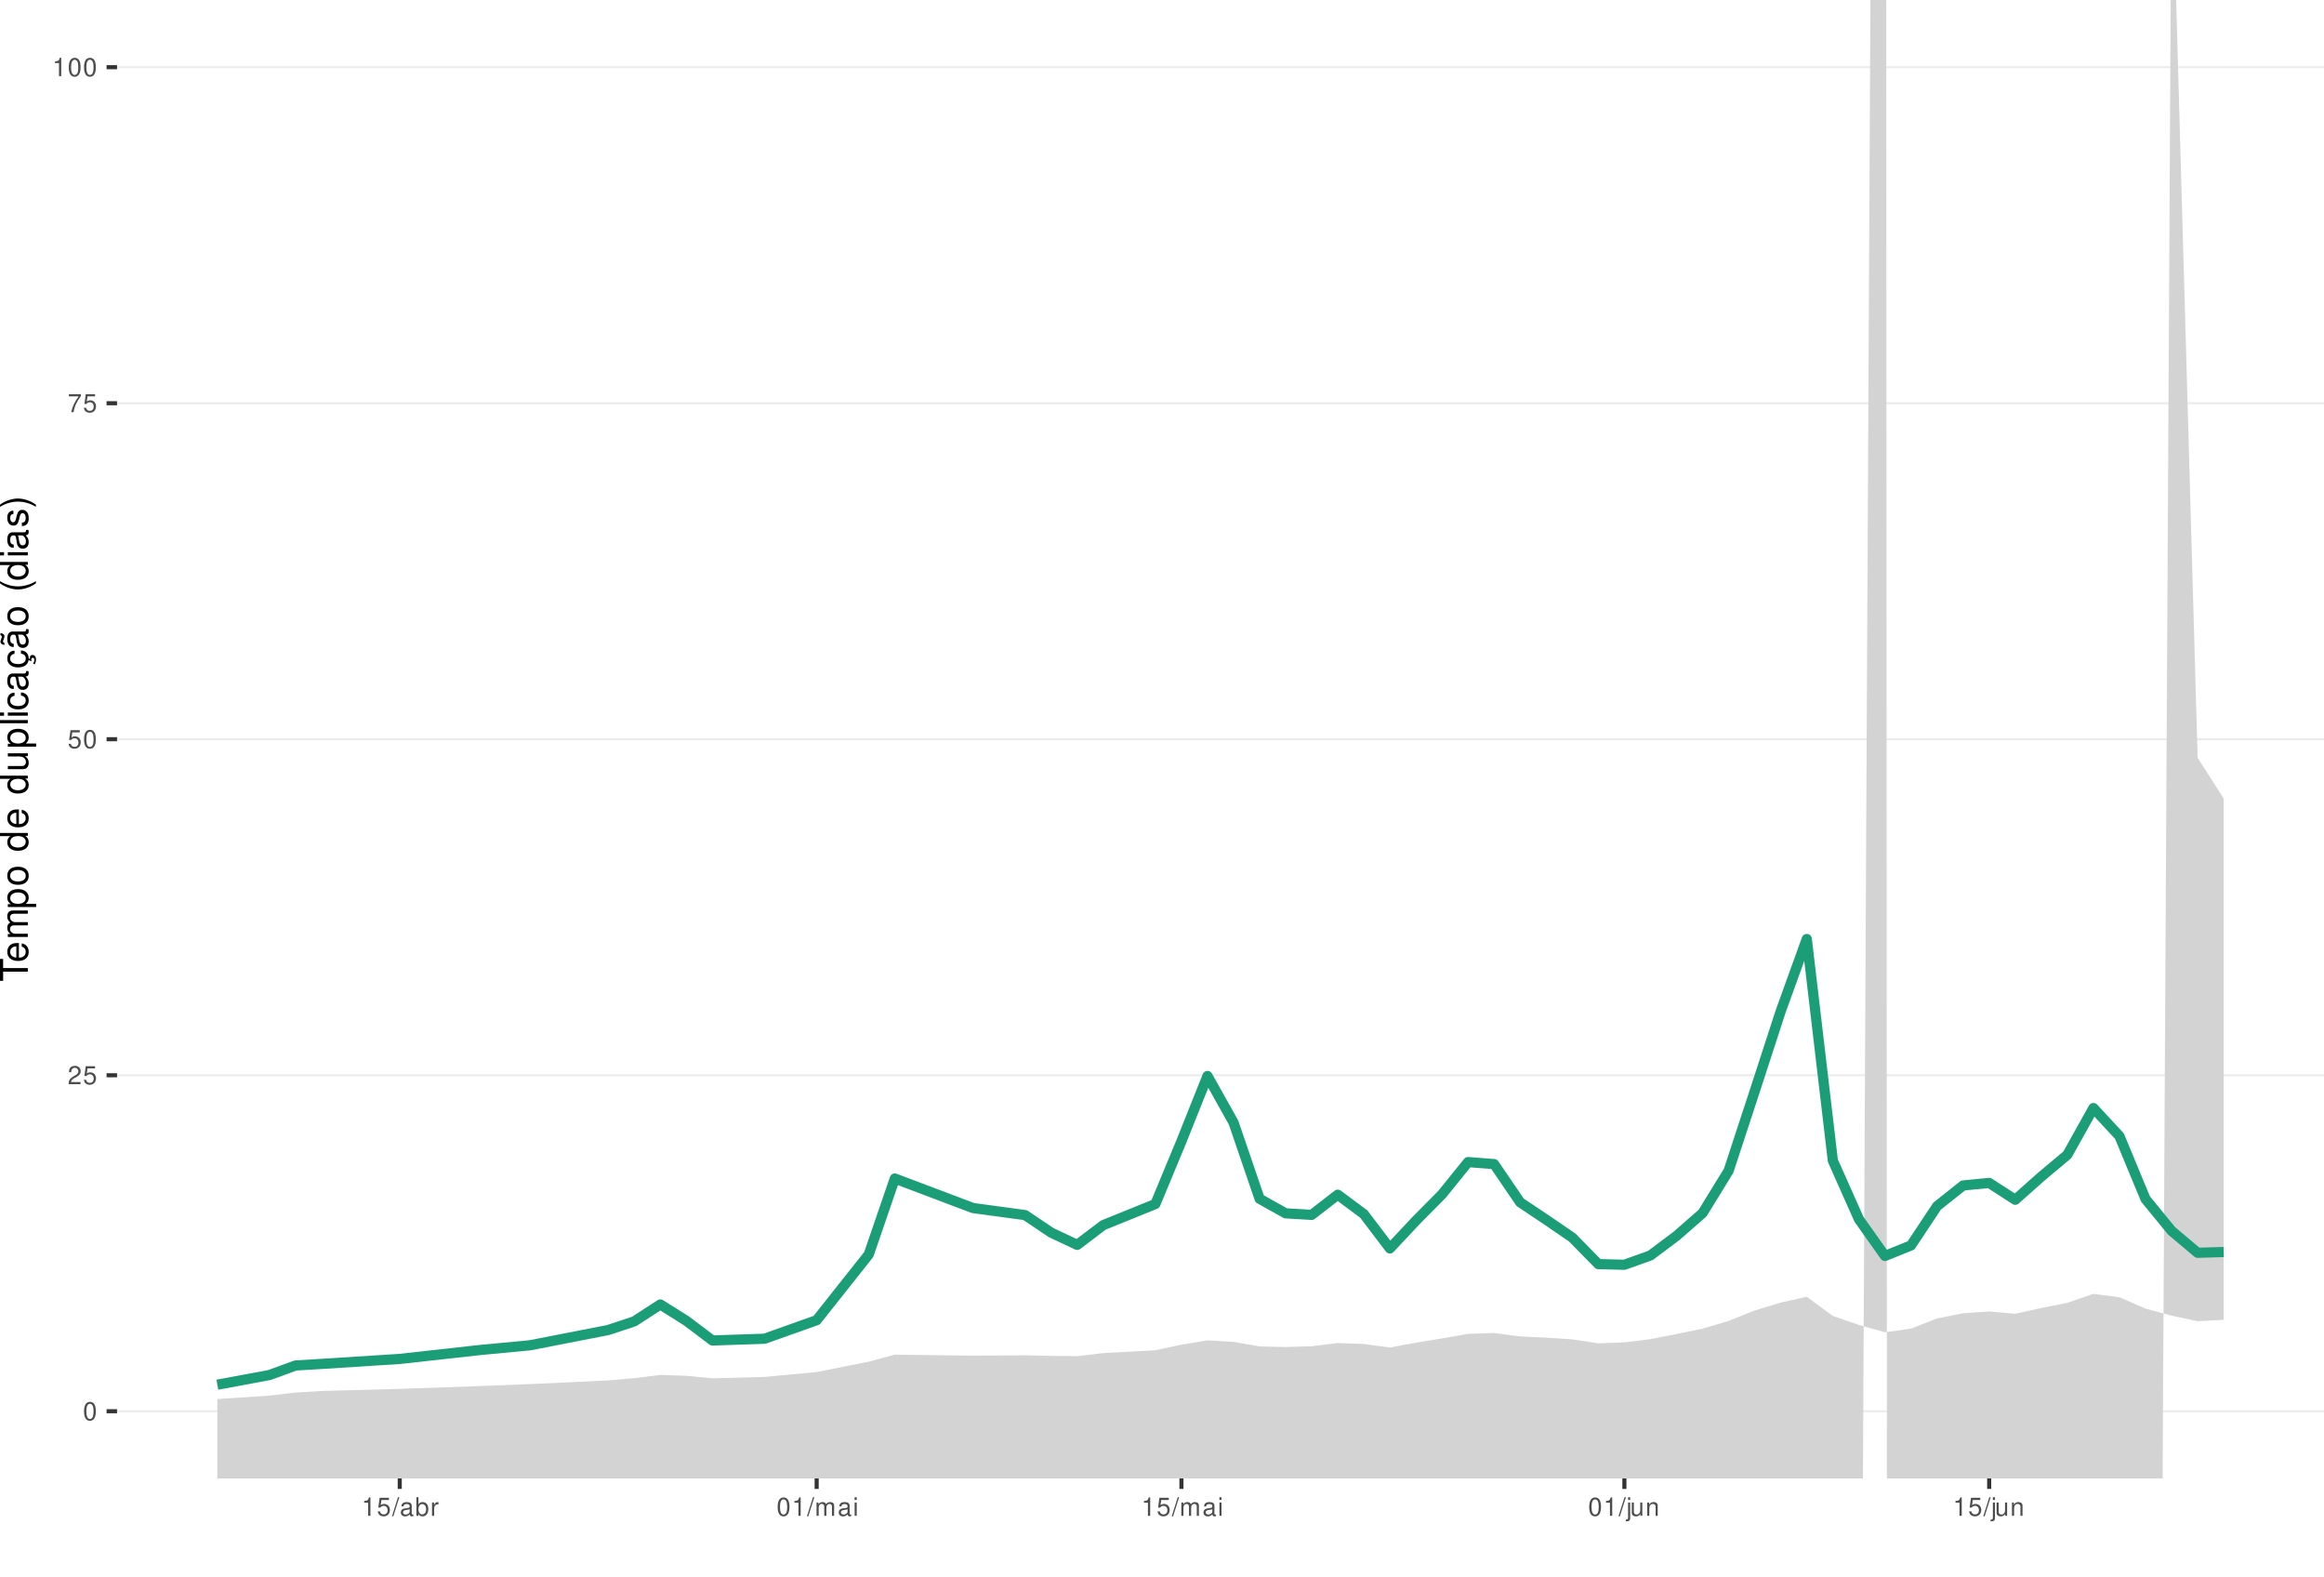
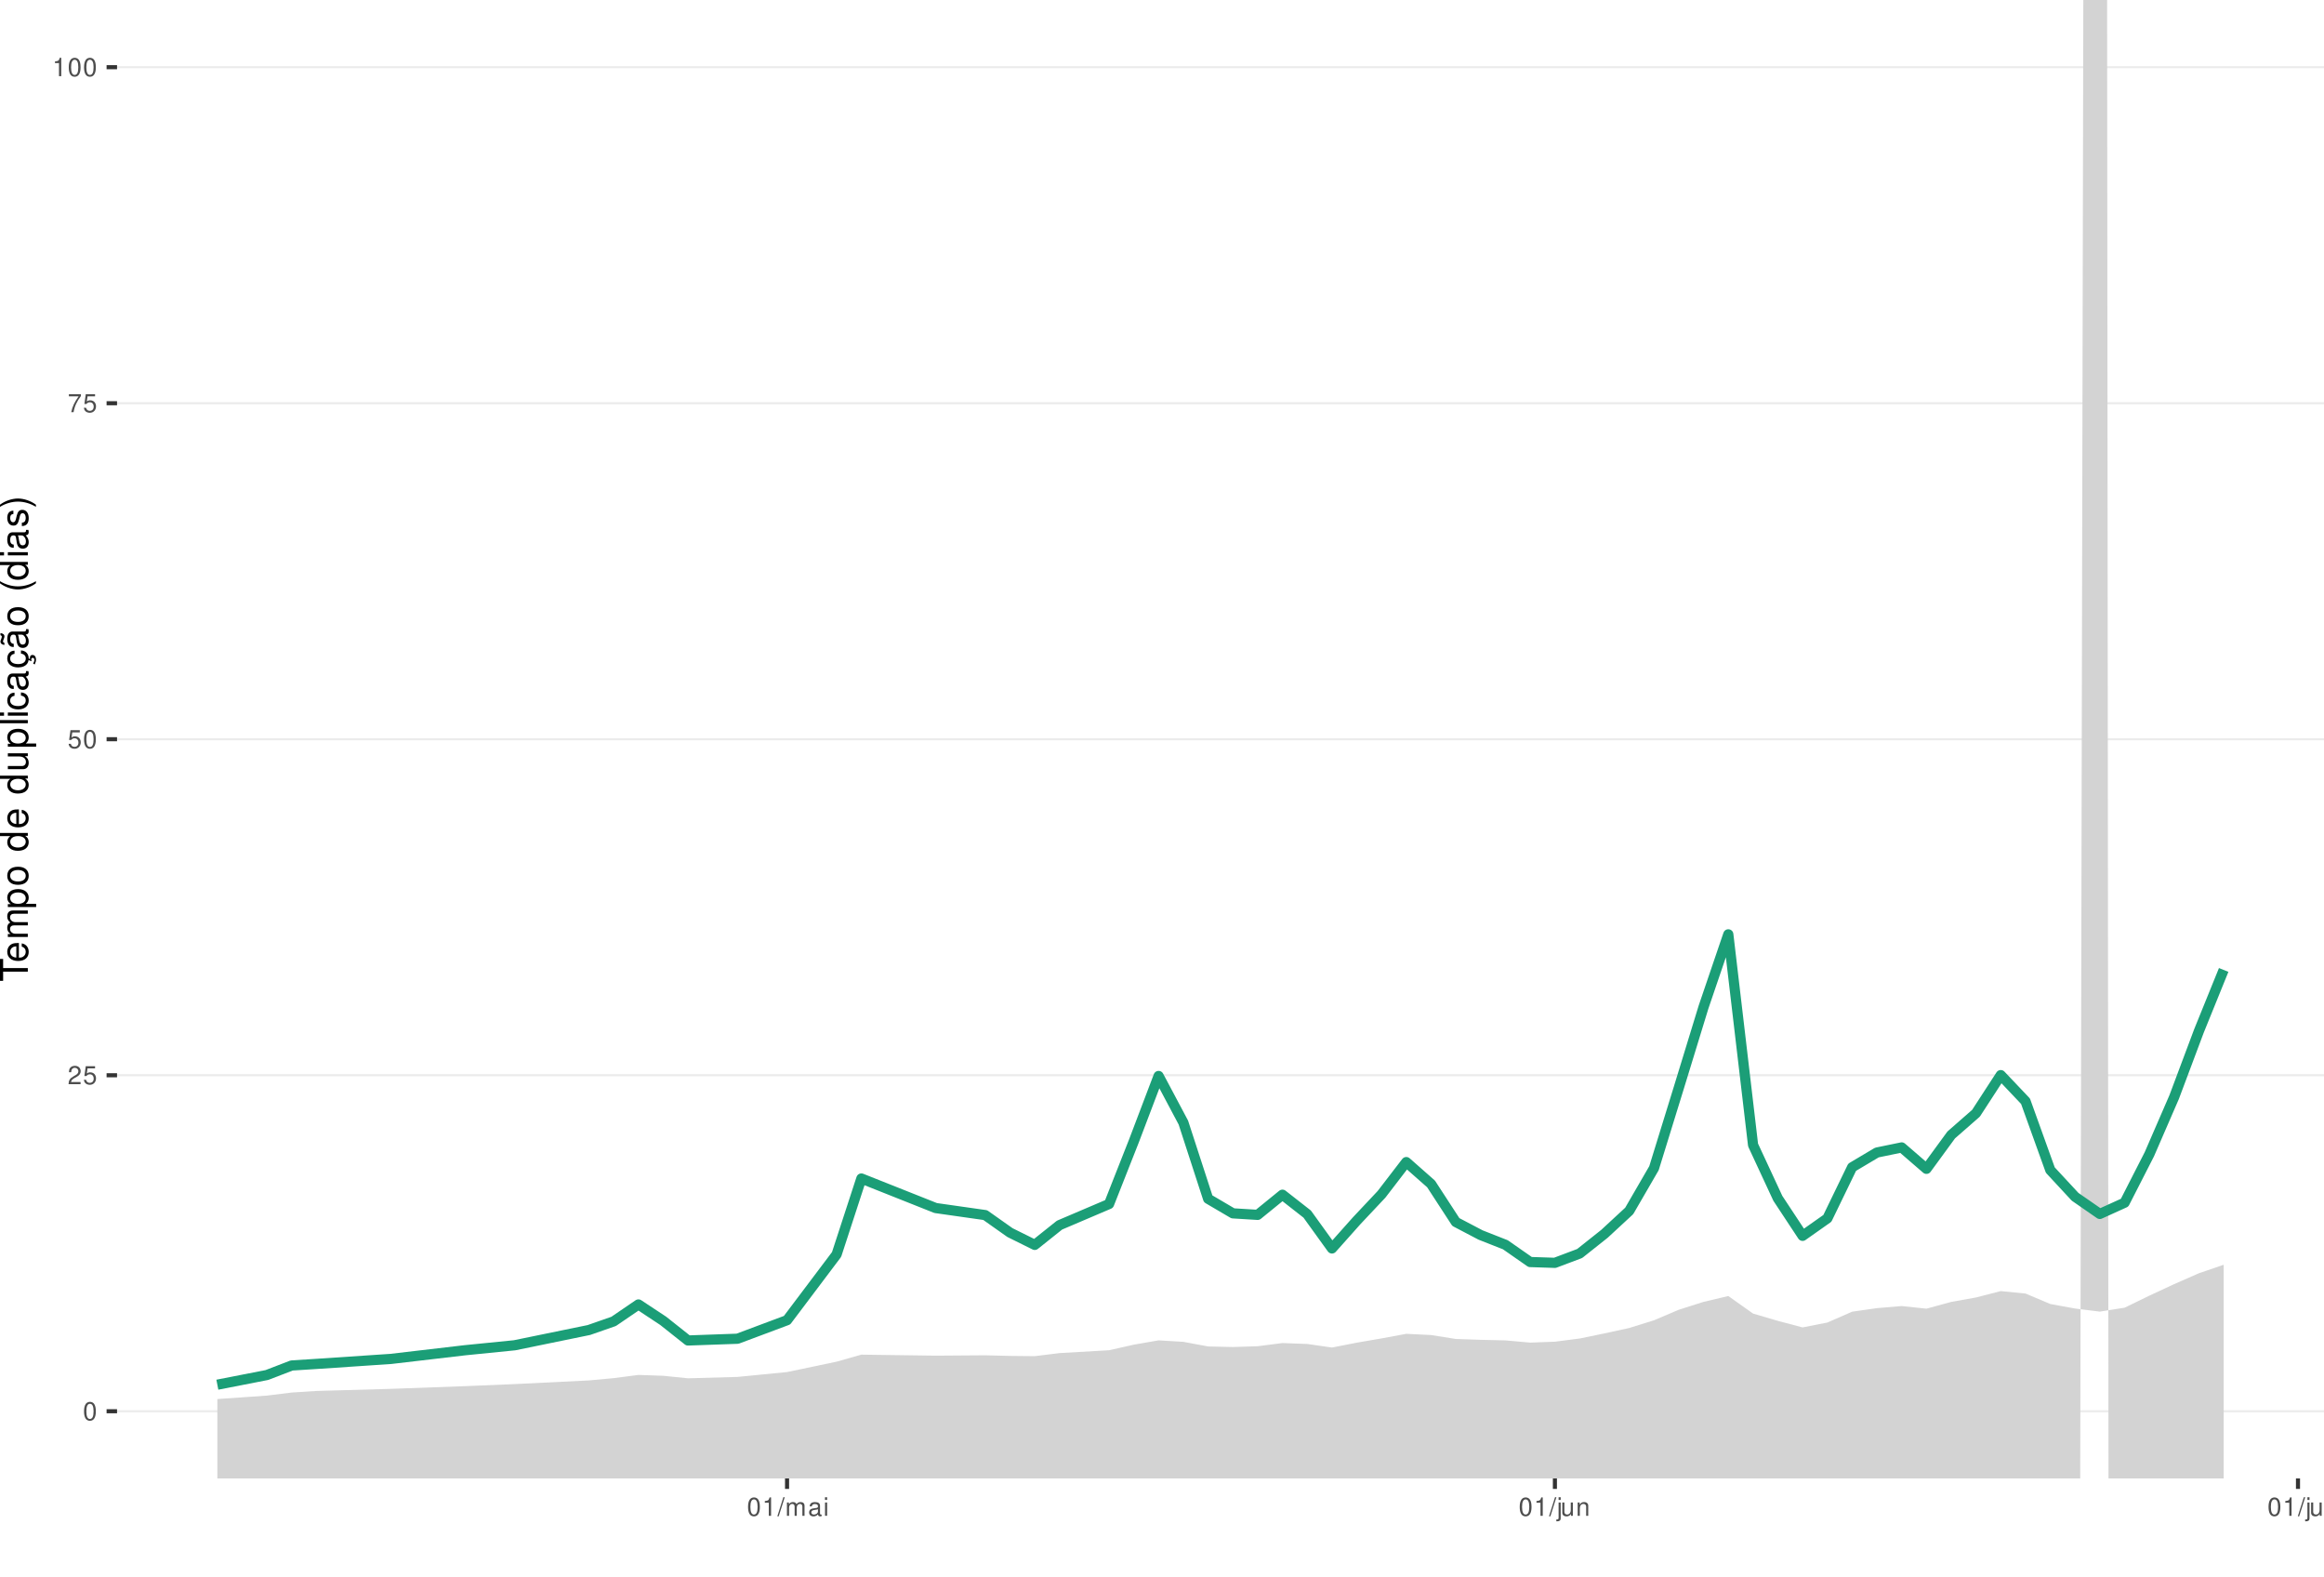
<svg xmlns="http://www.w3.org/2000/svg" xmlns:xlink="http://www.w3.org/1999/xlink" width="609pt" height="413pt" viewBox="0 0 609 413" version="1.1">
  <defs>
    <g>
      <symbol overflow="visible" id="glyph0-0">
        <path style="stroke:none;" d="" />
      </symbol>
      <symbol overflow="visible" id="glyph0-1">
        <path style="stroke:none;" d="M 1.828 -4.812 C 1.391 -4.812 0.984 -4.609 0.75 -4.281 C 0.438 -3.859 0.281 -3.219 0.281 -2.328 C 0.281 -0.703 0.812 0.156 1.828 0.156 C 2.828 0.156 3.375 -0.703 3.375 -2.297 C 3.375 -3.219 3.234 -3.844 2.922 -4.281 C 2.672 -4.625 2.281 -4.812 1.828 -4.812 Z M 1.828 -4.297 C 2.469 -4.297 2.781 -3.641 2.781 -2.344 C 2.781 -0.969 2.469 -0.328 1.812 -0.328 C 1.203 -0.328 0.891 -1 0.891 -2.328 C 0.891 -3.641 1.203 -4.297 1.828 -4.297 Z M 1.828 -4.297 " />
      </symbol>
      <symbol overflow="visible" id="glyph0-2">
        <path style="stroke:none;" d="M 3.375 -0.578 L 0.891 -0.578 C 0.938 -0.984 1.156 -1.234 1.734 -1.578 L 2.406 -1.953 C 3.062 -2.328 3.406 -2.812 3.406 -3.406 C 3.406 -3.812 3.234 -4.188 2.969 -4.438 C 2.688 -4.688 2.344 -4.812 1.891 -4.812 C 1.297 -4.812 0.844 -4.594 0.578 -4.188 C 0.422 -3.938 0.344 -3.641 0.328 -3.141 L 0.922 -3.141 C 0.938 -3.469 0.984 -3.672 1.062 -3.828 C 1.219 -4.125 1.516 -4.297 1.875 -4.297 C 2.406 -4.297 2.797 -3.906 2.797 -3.391 C 2.797 -3.016 2.578 -2.672 2.156 -2.438 L 1.547 -2.078 C 0.562 -1.516 0.281 -1.062 0.219 0 L 3.375 0 Z M 3.375 -0.578 " />
      </symbol>
      <symbol overflow="visible" id="glyph0-3">
        <path style="stroke:none;" d="M 3.172 -4.719 L 0.734 -4.719 L 0.375 -2.156 L 0.922 -2.156 C 1.188 -2.469 1.422 -2.594 1.797 -2.594 C 2.422 -2.594 2.812 -2.156 2.812 -1.453 C 2.812 -0.781 2.422 -0.359 1.781 -0.359 C 1.266 -0.359 0.953 -0.625 0.812 -1.156 L 0.234 -1.156 C 0.312 -0.766 0.375 -0.578 0.516 -0.406 C 0.781 -0.047 1.266 0.156 1.797 0.156 C 2.75 0.156 3.422 -0.547 3.422 -1.531 C 3.422 -2.469 2.797 -3.109 1.891 -3.109 C 1.562 -3.109 1.297 -3.016 1.016 -2.828 L 1.203 -4.141 L 3.172 -4.141 Z M 3.172 -4.719 " />
      </symbol>
      <symbol overflow="visible" id="glyph0-4">
        <path style="stroke:none;" d="M 3.469 -4.719 L 0.312 -4.719 L 0.312 -4.141 L 2.859 -4.141 C 1.734 -2.531 1.266 -1.547 0.922 0 L 1.547 0 C 1.797 -1.516 2.391 -2.812 3.469 -4.234 Z M 3.469 -4.719 " />
      </symbol>
      <symbol overflow="visible" id="glyph0-5">
        <path style="stroke:none;" d="M 1.719 -3.422 L 1.719 0 L 2.312 0 L 2.312 -4.812 L 1.922 -4.812 C 1.719 -4.078 1.578 -3.969 0.672 -3.859 L 0.672 -3.422 Z M 1.719 -3.422 " />
      </symbol>
      <symbol overflow="visible" id="glyph0-6">
        <path style="stroke:none;" d="M 1.531 -4.859 L -0.047 0.141 L 0.312 0.141 L 1.891 -4.859 Z M 1.531 -4.859 " />
      </symbol>
      <symbol overflow="visible" id="glyph0-7">
+         <path style="stroke:none;" d="M 0.469 -3.484 L 0.469 0 L 1.031 0 L 1.031 -2.188 C 1.031 -2.703 1.391 -3.109 1.844 -3.109 C 2.25 -3.109 2.484 -2.844 2.484 -2.406 L 2.484 0 L 3.047 0 L 3.047 -2.188 C 3.047 -2.703 3.422 -3.109 3.875 -3.109 C 4.266 -3.109 4.516 -2.844 4.516 -2.406 L 4.516 0 L 5.078 0 L 5.078 -2.609 C 5.078 -3.234 4.719 -3.594 4.062 -3.594 C 3.594 -3.594 3.312 -3.453 2.984 -3.062 C 2.781 -3.422 2.5 -3.594 2.047 -3.594 C 1.578 -3.594 1.266 -3.422 0.984 -3 L 0.984 -3.484 Z M 0.469 -3.484 " />
+       </symbol>
+       <symbol overflow="visible" id="glyph0-8">
        <path style="stroke:none;" d="M 3.562 -0.328 C 3.5 -0.312 3.469 -0.312 3.438 -0.312 C 3.25 -0.312 3.141 -0.406 3.141 -0.578 L 3.141 -2.641 C 3.141 -3.25 2.688 -3.594 1.828 -3.594 C 1.312 -3.594 0.906 -3.438 0.672 -3.188 C 0.516 -3 0.453 -2.797 0.438 -2.453 L 0.984 -2.453 C 1.031 -2.875 1.297 -3.078 1.812 -3.078 C 2.312 -3.078 2.594 -2.891 2.594 -2.562 L 2.594 -2.406 C 2.578 -2.172 2.469 -2.078 2.016 -2.031 C 1.219 -1.922 1.109 -1.891 0.891 -1.812 C 0.484 -1.641 0.281 -1.328 0.281 -0.875 C 0.281 -0.25 0.719 0.156 1.422 0.156 C 1.859 0.156 2.219 0 2.609 -0.359 C 2.656 0 2.828 0.156 3.188 0.156 C 3.297 0.156 3.375 0.141 3.562 0.094 Z M 2.594 -1.094 C 2.594 -0.906 2.531 -0.797 2.375 -0.641 C 2.141 -0.438 1.875 -0.328 1.547 -0.328 C 1.109 -0.328 0.859 -0.547 0.859 -0.891 C 0.859 -1.266 1.094 -1.438 1.703 -1.531 C 2.297 -1.609 2.406 -1.641 2.594 -1.719 Z M 2.594 -1.094 " />
      </symbol>
-       <symbol overflow="visible" id="glyph0-8">
-         <path style="stroke:none;" d="M 0.359 -4.859 L 0.359 0 L 0.859 0 L 0.859 -0.453 C 1.125 -0.047 1.484 0.156 1.969 0.156 C 2.875 0.156 3.484 -0.594 3.484 -1.75 C 3.484 -2.891 2.922 -3.594 1.984 -3.594 C 1.516 -3.594 1.172 -3.406 0.906 -3.016 L 0.906 -4.859 Z M 1.891 -3.062 C 2.5 -3.062 2.906 -2.531 2.906 -1.703 C 2.906 -0.906 2.484 -0.359 1.891 -0.359 C 1.297 -0.359 0.906 -0.906 0.906 -1.719 C 0.906 -2.531 1.297 -3.062 1.891 -3.062 Z M 1.891 -3.062 " />
-       </symbol>
      <symbol overflow="visible" id="glyph0-9">
-         <path style="stroke:none;" d="M 0.453 -3.484 L 0.453 0 L 1.016 0 L 1.016 -1.812 C 1.031 -2.656 1.375 -3.016 2.141 -3 L 2.141 -3.562 C 2.047 -3.578 1.984 -3.594 1.922 -3.594 C 1.562 -3.594 1.297 -3.375 0.969 -2.859 L 0.969 -3.484 Z M 0.453 -3.484 " />
+         <path style="stroke:none;" d="M 1 -3.484 L 0.453 -3.484 L 0.453 0 L 1 0 Z M 1 -4.859 L 0.438 -4.859 L 0.438 -4.156 L 1 -4.156 Z M 1 -4.859 " />
      </symbol>
      <symbol overflow="visible" id="glyph0-10">
-         <path style="stroke:none;" d="M 0.469 -3.484 L 0.469 0 L 1.031 0 L 1.031 -2.188 C 1.031 -2.703 1.391 -3.109 1.844 -3.109 C 2.25 -3.109 2.484 -2.844 2.484 -2.406 L 2.484 0 L 3.047 0 L 3.047 -2.188 C 3.047 -2.703 3.422 -3.109 3.875 -3.109 C 4.266 -3.109 4.516 -2.844 4.516 -2.406 L 4.516 0 L 5.078 0 L 5.078 -2.609 C 5.078 -3.234 4.719 -3.594 4.062 -3.594 C 3.594 -3.594 3.312 -3.453 2.984 -3.062 C 2.781 -3.422 2.5 -3.594 2.047 -3.594 C 1.578 -3.594 1.266 -3.422 0.984 -3 L 0.984 -3.484 Z M 0.469 -3.484 " />
+         <path style="stroke:none;" d="M 0.469 -3.484 L 0.469 0.5 C 0.469 0.859 0.359 0.969 0.016 0.969 C -0.031 0.969 -0.047 0.969 -0.125 0.953 L -0.125 1.438 C -0.047 1.438 -0.016 1.453 0.062 1.453 C 0.688 1.453 1.016 1.203 1.016 0.719 L 1.016 -3.484 Z M 1.016 -4.859 L 0.469 -4.859 L 0.469 -4.156 L 1.016 -4.156 Z M 1.016 -4.859 " />
      </symbol>
      <symbol overflow="visible" id="glyph0-11">
-         <path style="stroke:none;" d="M 1 -3.484 L 0.453 -3.484 L 0.453 0 L 1 0 Z M 1 -4.859 L 0.438 -4.859 L 0.438 -4.156 L 1 -4.156 Z M 1 -4.859 " />
+         <path style="stroke:none;" d="M 3.203 0 L 3.203 -3.484 L 2.656 -3.484 L 2.656 -1.516 C 2.656 -0.797 2.281 -0.328 1.703 -0.328 C 1.266 -0.328 0.984 -0.594 0.984 -1.016 L 0.984 -3.484 L 0.438 -3.484 L 0.438 -0.797 C 0.438 -0.219 0.859 0.156 1.547 0.156 C 2.062 0.156 2.391 -0.031 2.703 -0.484 L 2.703 0 Z M 3.203 0 " />
      </symbol>
      <symbol overflow="visible" id="glyph0-12">
-         <path style="stroke:none;" d="M 0.469 -3.484 L 0.469 0.5 C 0.469 0.859 0.359 0.969 0.016 0.969 C -0.031 0.969 -0.047 0.969 -0.125 0.953 L -0.125 1.438 C -0.047 1.438 -0.016 1.453 0.062 1.453 C 0.688 1.453 1.016 1.203 1.016 0.719 L 1.016 -3.484 Z M 1.016 -4.859 L 0.469 -4.859 L 0.469 -4.156 L 1.016 -4.156 Z M 1.016 -4.859 " />
+         <path style="stroke:none;" d="M 0.469 -3.484 L 0.469 0 L 1.031 0 L 1.031 -1.922 C 1.031 -2.641 1.391 -3.109 1.969 -3.109 C 2.406 -3.109 2.688 -2.828 2.688 -2.422 L 2.688 0 L 3.234 0 L 3.234 -2.641 C 3.234 -3.219 2.812 -3.594 2.141 -3.594 C 1.625 -3.594 1.281 -3.391 0.984 -2.906 L 0.984 -3.484 Z M 0.469 -3.484 " />
      </symbol>
      <symbol overflow="visible" id="glyph0-13">
-         <path style="stroke:none;" d="M 3.203 0 L 3.203 -3.484 L 2.656 -3.484 L 2.656 -1.516 C 2.656 -0.797 2.281 -0.328 1.703 -0.328 C 1.266 -0.328 0.984 -0.594 0.984 -1.016 L 0.984 -3.484 L 0.438 -3.484 L 0.438 -0.797 C 0.438 -0.219 0.859 0.156 1.547 0.156 C 2.062 0.156 2.391 -0.031 2.703 -0.484 L 2.703 0 Z M 3.203 0 " />
-       </symbol>
-       <symbol overflow="visible" id="glyph0-14">
-         <path style="stroke:none;" d="M 0.469 -3.484 L 0.469 0 L 1.031 0 L 1.031 -1.922 C 1.031 -2.641 1.391 -3.109 1.969 -3.109 C 2.406 -3.109 2.688 -2.828 2.688 -2.422 L 2.688 0 L 3.234 0 L 3.234 -2.641 C 3.234 -3.219 2.812 -3.594 2.141 -3.594 C 1.625 -3.594 1.281 -3.391 0.984 -2.906 L 0.984 -3.484 Z M 0.469 -3.484 " />
+         <path style="stroke:none;" d="M 1.016 -4.859 L 0.453 -4.859 L 0.453 0 L 1.016 0 Z M 1.016 -4.859 " />
      </symbol>
      <symbol overflow="visible" id="glyph1-0">
        <path style="stroke:none;" d="" />
      </symbol>
      <symbol overflow="visible" id="glyph1-1">
        <path style="stroke:none;" d="M -6.469 -3.547 L -6.469 -5.938 L -7.297 -5.938 L -7.297 -0.203 L -6.469 -0.203 L -6.469 -2.609 L 0 -2.609 L 0 -3.547 Z M -6.469 -3.547 " />
      </symbol>
      <symbol overflow="visible" id="glyph1-2">
        <path style="stroke:none;" d="M -2.344 -5.125 C -3.141 -5.125 -3.625 -5.062 -4.016 -4.922 C -4.875 -4.578 -5.391 -3.781 -5.391 -2.797 C -5.391 -1.344 -4.281 -0.406 -2.547 -0.406 C -0.812 -0.406 0.234 -1.297 0.234 -2.781 C 0.234 -3.984 -0.453 -4.812 -1.594 -5.016 L -1.594 -4.188 C -0.906 -3.953 -0.547 -3.484 -0.547 -2.812 C -0.547 -2.281 -0.781 -1.828 -1.219 -1.547 C -1.516 -1.344 -1.812 -1.281 -2.344 -1.266 Z M -3.016 -1.297 C -3.984 -1.359 -4.625 -1.953 -4.625 -2.797 C -4.625 -3.641 -3.953 -4.234 -3.016 -4.234 Z M -3.016 -1.297 " />
      </symbol>
      <symbol overflow="visible" id="glyph1-3">
        <path style="stroke:none;" d="M -5.234 -0.703 L 0 -0.703 L 0 -1.547 L -3.297 -1.547 C -4.047 -1.547 -4.656 -2.094 -4.656 -2.766 C -4.656 -3.391 -4.281 -3.734 -3.609 -3.734 L 0 -3.734 L 0 -4.578 L -3.297 -4.578 C -4.047 -4.578 -4.656 -5.125 -4.656 -5.812 C -4.656 -6.422 -4.266 -6.781 -3.609 -6.781 L 0 -6.781 L 0 -7.625 L -3.938 -7.625 C -4.875 -7.625 -5.391 -7.078 -5.391 -6.094 C -5.391 -5.406 -5.188 -4.984 -4.594 -4.484 C -5.156 -4.188 -5.391 -3.766 -5.391 -3.078 C -5.391 -2.375 -5.125 -1.906 -4.5 -1.469 L -5.234 -1.469 Z M -5.234 -0.703 " />
      </symbol>
      <symbol overflow="visible" id="glyph1-4">
        <path style="stroke:none;" d="M 2.188 -0.547 L 2.188 -1.375 L -0.547 -1.375 C -0.016 -1.812 0.234 -2.312 0.234 -2.984 C 0.234 -4.344 -0.859 -5.234 -2.531 -5.234 C -4.297 -5.234 -5.391 -4.375 -5.391 -2.984 C -5.391 -2.266 -5.062 -1.703 -4.453 -1.312 L -5.234 -1.312 L -5.234 -0.547 Z M -4.609 -2.844 C -4.609 -3.766 -3.797 -4.359 -2.547 -4.359 C -1.359 -4.359 -0.547 -3.75 -0.547 -2.844 C -0.547 -1.953 -1.344 -1.375 -2.578 -1.375 C -3.812 -1.375 -4.609 -1.953 -4.609 -2.844 Z M -4.609 -2.844 " />
      </symbol>
      <symbol overflow="visible" id="glyph1-5">
        <path style="stroke:none;" d="M -5.391 -2.719 C -5.391 -1.234 -4.344 -0.359 -2.578 -0.359 C -0.812 -0.359 0.234 -1.234 0.234 -2.734 C 0.234 -4.203 -0.812 -5.094 -2.547 -5.094 C -4.359 -5.094 -5.391 -4.234 -5.391 -2.719 Z M -4.625 -2.734 C -4.625 -3.672 -3.844 -4.234 -2.547 -4.234 C -1.312 -4.234 -0.547 -3.656 -0.547 -2.734 C -0.547 -1.797 -1.312 -1.234 -2.578 -1.234 C -3.844 -1.234 -4.625 -1.797 -4.625 -2.734 Z M -4.625 -2.734 " />
      </symbol>
      <symbol overflow="visible" id="glyph1-6">
        <path style="stroke:none;" d="" />
      </symbol>
      <symbol overflow="visible" id="glyph1-7">
        <path style="stroke:none;" d="M -7.297 -4.953 L -7.297 -4.125 L -4.578 -4.125 C -5.109 -3.766 -5.391 -3.203 -5.391 -2.516 C -5.391 -1.156 -4.297 -0.266 -2.625 -0.266 C -0.859 -0.266 0.234 -1.125 0.234 -2.547 C 0.234 -3.266 -0.047 -3.766 -0.688 -4.203 L 0 -4.203 L 0 -4.953 Z M -4.609 -2.656 C -4.609 -3.547 -3.812 -4.125 -2.562 -4.125 C -1.344 -4.125 -0.547 -3.547 -0.547 -2.656 C -0.547 -1.734 -1.359 -1.125 -2.578 -1.125 C -3.797 -1.125 -4.609 -1.734 -4.609 -2.656 Z M -4.609 -2.656 " />
      </symbol>
      <symbol overflow="visible" id="glyph1-8">
        <path style="stroke:none;" d="M 0 -4.812 L -5.234 -4.812 L -5.234 -3.984 L -2.266 -3.984 C -1.203 -3.984 -0.5 -3.438 -0.5 -2.562 C -0.5 -1.906 -0.906 -1.484 -1.531 -1.484 L -5.234 -1.484 L -5.234 -0.656 L -1.203 -0.656 C -0.328 -0.656 0.234 -1.297 0.234 -2.312 C 0.234 -3.094 -0.047 -3.578 -0.734 -4.062 L 0 -4.062 Z M 0 -4.812 " />
      </symbol>
      <symbol overflow="visible" id="glyph1-9">
        <path style="stroke:none;" d="M -7.297 -1.516 L -7.297 -0.688 L 0 -0.688 L 0 -1.516 Z M -7.297 -1.516 " />
      </symbol>
      <symbol overflow="visible" id="glyph1-10">
        <path style="stroke:none;" d="M -5.234 -1.5 L -5.234 -0.672 L 0 -0.672 L 0 -1.5 Z M -7.297 -1.5 L -7.297 -0.656 L -6.234 -0.656 L -6.234 -1.5 Z M -7.297 -1.5 " />
      </symbol>
      <symbol overflow="visible" id="glyph1-11">
        <path style="stroke:none;" d="M -3.484 -4.703 C -3.984 -4.672 -4.312 -4.562 -4.609 -4.359 C -5.094 -4 -5.391 -3.375 -5.391 -2.641 C -5.391 -1.219 -4.266 -0.312 -2.531 -0.312 C -0.844 -0.312 0.234 -1.203 0.234 -2.625 C 0.234 -3.875 -0.516 -4.672 -1.797 -4.766 L -1.797 -3.938 C -0.953 -3.797 -0.547 -3.359 -0.547 -2.656 C -0.547 -1.734 -1.297 -1.188 -2.531 -1.188 C -3.844 -1.188 -4.625 -1.719 -4.625 -2.625 C -4.625 -3.328 -4.203 -3.766 -3.484 -3.875 Z M -3.484 -4.703 " />
      </symbol>
      <symbol overflow="visible" id="glyph1-12">
        <path style="stroke:none;" d="M -0.484 -5.344 C -0.469 -5.266 -0.469 -5.219 -0.469 -5.172 C -0.469 -4.875 -0.625 -4.719 -0.875 -4.719 L -3.953 -4.719 C -4.891 -4.719 -5.391 -4.047 -5.391 -2.75 C -5.391 -1.984 -5.172 -1.375 -4.781 -1.016 C -4.516 -0.766 -4.203 -0.672 -3.688 -0.656 L -3.688 -1.484 C -4.328 -1.562 -4.625 -1.938 -4.625 -2.719 C -4.625 -3.484 -4.344 -3.891 -3.844 -3.891 L -3.625 -3.891 C -3.266 -3.875 -3.125 -3.703 -3.047 -3.016 C -2.891 -1.844 -2.844 -1.656 -2.719 -1.344 C -2.453 -0.734 -2 -0.422 -1.312 -0.422 C -0.375 -0.422 0.234 -1.078 0.234 -2.141 C 0.234 -2.797 0 -3.328 -0.547 -3.922 C 0 -3.984 0.234 -4.234 0.234 -4.781 C 0.234 -4.953 0.203 -5.062 0.141 -5.344 Z M -1.656 -3.891 C -1.375 -3.891 -1.203 -3.812 -0.969 -3.562 C -0.656 -3.219 -0.5 -2.812 -0.5 -2.312 C -0.5 -1.672 -0.812 -1.297 -1.344 -1.297 C -1.891 -1.297 -2.172 -1.656 -2.297 -2.547 C -2.422 -3.438 -2.453 -3.609 -2.594 -3.891 Z M -1.656 -3.891 " />
      </symbol>
      <symbol overflow="visible" id="glyph1-13">
        <path style="stroke:none;" d="M 0.234 -2.641 C 0.234 -3.875 -0.547 -4.703 -1.797 -4.766 L -1.797 -3.938 C -0.953 -3.797 -0.531 -3.359 -0.531 -2.656 C -0.531 -1.734 -1.281 -1.188 -2.516 -1.188 C -3.844 -1.188 -4.625 -1.719 -4.625 -2.625 C -4.625 -3.328 -4.203 -3.766 -3.484 -3.875 L -3.484 -4.703 C -3.984 -4.672 -4.312 -4.562 -4.609 -4.359 C -5.094 -4 -5.391 -3.375 -5.391 -2.641 C -5.391 -1.219 -4.266 -0.312 -2.531 -0.312 C -1.469 -0.312 -0.625 -0.672 -0.156 -1.312 C 0.047 -1.594 0.125 -1.812 0.203 -2.25 L 0.922 -1.938 L 0.984 -2.062 C 0.938 -2.188 0.906 -2.25 0.906 -2.375 C 0.906 -2.656 1.047 -2.828 1.281 -2.828 C 1.547 -2.828 1.734 -2.594 1.734 -2.297 C 1.734 -2.031 1.672 -1.844 1.438 -1.406 L 1.406 -1.312 L 1.812 -1.094 C 2.078 -1.75 2.141 -1.953 2.141 -2.344 C 2.141 -3.109 1.781 -3.578 1.203 -3.578 C 0.781 -3.578 0.547 -3.297 0.547 -2.797 C 0.547 -2.703 0.547 -2.641 0.562 -2.516 Z M 0.234 -2.641 " />
      </symbol>
      <symbol overflow="visible" id="glyph1-14">
        <path style="stroke:none;" d="M -0.484 -5.344 C -0.469 -5.266 -0.469 -5.219 -0.469 -5.172 C -0.469 -4.875 -0.625 -4.719 -0.875 -4.719 L -3.953 -4.719 C -4.891 -4.719 -5.391 -4.047 -5.391 -2.75 C -5.391 -1.984 -5.172 -1.375 -4.781 -1.016 C -4.516 -0.766 -4.203 -0.672 -3.688 -0.656 L -3.688 -1.484 C -4.328 -1.562 -4.625 -1.938 -4.625 -2.719 C -4.625 -3.484 -4.344 -3.891 -3.844 -3.891 L -3.625 -3.891 C -3.266 -3.875 -3.125 -3.703 -3.047 -3.016 C -2.891 -1.844 -2.844 -1.656 -2.719 -1.344 C -2.453 -0.734 -2 -0.422 -1.312 -0.422 C -0.375 -0.422 0.234 -1.078 0.234 -2.141 C 0.234 -2.797 0 -3.328 -0.547 -3.922 C 0 -3.984 0.234 -4.234 0.234 -4.781 C 0.234 -4.953 0.203 -5.062 0.141 -5.344 Z M -1.656 -3.891 C -1.375 -3.891 -1.203 -3.812 -0.969 -3.562 C -0.656 -3.219 -0.5 -2.812 -0.5 -2.312 C -0.5 -1.672 -0.812 -1.297 -1.344 -1.297 C -1.891 -1.297 -2.172 -1.656 -2.297 -2.547 C -2.422 -3.438 -2.453 -3.609 -2.594 -3.891 Z M -7.172 -3.75 C -6.922 -3.672 -6.812 -3.547 -6.812 -3.375 C -6.812 -3.25 -6.875 -2.984 -6.984 -2.734 C -7.156 -2.312 -7.172 -2.25 -7.172 -2.047 C -7.172 -1.594 -6.797 -1.297 -6.141 -1.188 L -6.141 -1.766 C -6.375 -1.812 -6.5 -1.938 -6.5 -2.094 C -6.5 -2.203 -6.469 -2.344 -6.375 -2.578 C -6.156 -3.156 -6.125 -3.234 -6.125 -3.438 C -6.125 -3.922 -6.484 -4.219 -7.172 -4.312 Z M -7.172 -3.75 " />
      </symbol>
      <symbol overflow="visible" id="glyph1-15">
        <path style="stroke:none;" d="M -7.297 -2.359 C -5.984 -1.359 -4.156 -0.734 -2.594 -0.734 C -1.016 -0.734 0.812 -1.359 2.125 -2.359 L 2.125 -2.906 C 0.688 -2.031 -0.984 -1.547 -2.594 -1.547 C -4.188 -1.547 -5.875 -2.031 -7.297 -2.906 Z M -7.297 -2.359 " />
      </symbol>
      <symbol overflow="visible" id="glyph1-16">
        <path style="stroke:none;" d="M -3.781 -4.375 C -4.812 -4.375 -5.391 -3.688 -5.391 -2.484 C -5.391 -1.266 -4.766 -0.469 -3.797 -0.469 C -2.969 -0.469 -2.578 -0.891 -2.281 -2.125 L -2.094 -2.906 C -1.953 -3.484 -1.734 -3.719 -1.375 -3.719 C -0.875 -3.719 -0.547 -3.234 -0.547 -2.5 C -0.547 -2.047 -0.672 -1.672 -0.891 -1.453 C -1.047 -1.328 -1.188 -1.266 -1.562 -1.219 L -1.562 -0.344 C -0.344 -0.375 0.234 -1.062 0.234 -2.438 C 0.234 -3.75 -0.422 -4.594 -1.438 -4.594 C -2.203 -4.594 -2.641 -4.156 -2.891 -3.109 L -3.078 -2.312 C -3.234 -1.625 -3.453 -1.344 -3.828 -1.344 C -4.312 -1.344 -4.625 -1.766 -4.625 -2.453 C -4.625 -3.125 -4.328 -3.484 -3.781 -3.5 Z M -3.781 -4.375 " />
      </symbol>
      <symbol overflow="visible" id="glyph1-17">
        <path style="stroke:none;" d="M 2.125 -0.938 C 0.812 -1.938 -1.016 -2.562 -2.578 -2.562 C -4.156 -2.562 -5.984 -1.938 -7.297 -0.938 L -7.297 -0.375 C -5.859 -1.266 -4.188 -1.75 -2.578 -1.75 C -0.984 -1.75 0.703 -1.266 2.125 -0.375 Z M 2.125 -0.938 " />
      </symbol>
    </g>
    <clipPath id="clip1">
      <path d="M 30.672 0 L 609 0 L 609 387.328 L 30.672 387.328 Z M 30.672 0 " />
    </clipPath>
    <clipPath id="clip2">
      <path d="M 30.672 369 L 609 369 L 609 370 L 30.672 370 Z M 30.672 369 " />
    </clipPath>
    <clipPath id="clip3">
      <path d="M 30.672 281 L 609 281 L 609 282 L 30.672 282 Z M 30.672 281 " />
    </clipPath>
    <clipPath id="clip4">
      <path d="M 30.672 193 L 609 193 L 609 194 L 30.672 194 Z M 30.672 193 " />
    </clipPath>
    <clipPath id="clip5">
      <path d="M 30.672 105 L 609 105 L 609 106 L 30.672 106 Z M 30.672 105 " />
    </clipPath>
    <clipPath id="clip6">
      <path d="M 30.672 17 L 609 17 L 609 18 L 30.672 18 Z M 30.672 17 " />
    </clipPath>
    <clipPath id="clip7">
      <path d="M 56 0 L 583 0 L 583 387.328 L 56 387.328 Z M 56 0 " />
    </clipPath>
  </defs>
  <g id="surface51">
    <rect x="0" y="0" width="609" height="413" style="fill:rgb(100%,100%,100%);fill-opacity:1;stroke:none;" />
    <rect x="0" y="0" width="609" height="413" style="fill:rgb(100%,100%,100%);fill-opacity:1;stroke:none;" />
    <path style="fill:none;stroke-width:1.067;stroke-linecap:round;stroke-linejoin:round;stroke:rgb(100%,100%,100%);stroke-opacity:1;stroke-miterlimit:10;" d="M 0 413 L 609 413 L 609 0 L 0 0 Z M 0 413 " />
    <g clip-path="url(#clip1)" clip-rule="nonzero">
      <path style=" stroke:none;fill-rule:nonzero;fill:rgb(100%,100%,100%);fill-opacity:1;" d="M 30.672 387.328 L 609 387.328 L 609 0 L 30.672 0 Z M 30.672 387.328 " />
    </g>
    <g clip-path="url(#clip2)" clip-rule="nonzero">
      <path style="fill:none;stroke-width:0.533;stroke-linecap:butt;stroke-linejoin:round;stroke:rgb(92.157%,92.157%,92.157%);stroke-opacity:1;stroke-miterlimit:10;" d="M 30.672 369.723 L 609 369.723 " />
    </g>
    <g clip-path="url(#clip3)" clip-rule="nonzero">
      <path style="fill:none;stroke-width:0.533;stroke-linecap:butt;stroke-linejoin:round;stroke:rgb(92.157%,92.157%,92.157%);stroke-opacity:1;stroke-miterlimit:10;" d="M 30.672 281.695 L 609 281.695 " />
    </g>
    <g clip-path="url(#clip4)" clip-rule="nonzero">
      <path style="fill:none;stroke-width:0.533;stroke-linecap:butt;stroke-linejoin:round;stroke:rgb(92.157%,92.157%,92.157%);stroke-opacity:1;stroke-miterlimit:10;" d="M 30.672 193.664 L 609 193.664 " />
    </g>
    <g clip-path="url(#clip5)" clip-rule="nonzero">
      <path style="fill:none;stroke-width:0.533;stroke-linecap:butt;stroke-linejoin:round;stroke:rgb(92.157%,92.157%,92.157%);stroke-opacity:1;stroke-miterlimit:10;" d="M 30.672 105.637 L 609 105.637 " />
    </g>
    <g clip-path="url(#clip6)" clip-rule="nonzero">
      <path style="fill:none;stroke-width:0.533;stroke-linecap:butt;stroke-linejoin:round;stroke:rgb(92.157%,92.157%,92.157%);stroke-opacity:1;stroke-miterlimit:10;" d="M 30.672 17.605 L 609 17.605 " />
    </g>
    <g clip-path="url(#clip7)" clip-rule="nonzero">
-       <path style=" stroke:none;fill-rule:nonzero;fill:rgb(82.745%,82.745%,82.745%);fill-opacity:1;" d="M 70.34 413 L 70.613 411.449 L 77.441 401.605 L 83.57 413 L 117.18 413 L 125.238 410.453 L 136.758 413 L 140.02 413 L 159.379 404.867 L 166.207 403.918 L 173.035 400.277 L 179.066 413 L 225.207 413 L 227.656 405.473 L 234.484 398.777 L 254.969 402.133 L 268.625 404.109 L 275.453 408.211 L 282.281 412.926 L 289.109 410.695 L 302.766 408.871 L 309.594 404.289 L 316.422 402.027 L 323.25 404.898 L 329.648 413 L 488.047 413 L 490.137 0 L 494.289 0 L 494.473 413 L 566.57 413 L 568.824 0 L 570.254 0 L 575.883 198.512 L 582.711 209.211 L 582.711 345.773 L 575.883 346.125 L 569.055 344.676 L 562.227 342.836 L 555.402 339.852 L 548.574 338.973 L 541.746 341.305 L 534.918 342.672 L 528.09 344.188 L 521.262 343.574 L 514.434 344.047 L 507.605 345.414 L 500.777 348.066 L 493.949 349.035 L 487.121 347.109 L 480.293 344.766 L 473.465 339.723 L 466.637 341.254 L 459.809 343.316 L 452.98 346.066 L 446.152 348.082 L 439.324 349.5 L 432.496 350.836 L 425.668 351.676 L 418.84 351.926 L 412.012 350.887 L 405.184 350.434 L 398.355 350.117 L 391.527 349.219 L 384.703 349.438 L 377.875 350.641 L 371.047 351.758 L 364.219 353.031 L 357.391 352.094 L 350.562 351.855 L 343.734 352.688 L 336.906 352.895 L 330.078 352.746 L 323.25 351.539 L 316.422 351.148 L 309.594 352.281 L 302.766 353.738 L 289.109 354.488 L 282.281 355.289 L 275.453 355.223 L 268.625 355.066 L 254.969 355.16 L 234.484 354.895 L 227.656 356.734 L 214.004 359.453 L 200.348 360.73 L 186.691 361.09 L 179.863 360.43 L 173.035 360.207 L 166.207 361.051 L 159.379 361.648 L 138.895 362.605 L 125.238 363.148 L 104.754 363.855 L 84.27 364.406 L 77.441 364.82 L 70.613 365.621 L 56.957 366.527 L 56.957 413 Z M 70.34 413 " />
-     </g>
-     <path style="fill:none;stroke-width:2.667;stroke-linecap:butt;stroke-linejoin:round;stroke:rgb(10.588%,61.961%,46.667%);stroke-opacity:1;stroke-miterlimit:10;" d="M 56.957 362.766 L 70.613 360.23 L 77.441 357.734 L 84.27 357.32 L 104.754 356.016 L 125.238 353.738 L 138.895 352.438 L 159.379 348.441 L 166.207 346.176 L 173.035 341.746 L 179.863 346.035 L 186.691 351.184 L 200.348 350.723 L 214.004 345.867 L 227.656 328.645 L 234.484 308.746 L 254.969 316.484 L 268.625 318.332 L 275.453 322.918 L 282.281 326.137 L 289.109 320.961 L 302.766 315.426 L 309.594 298.98 L 316.422 281.887 L 323.25 294.094 L 330.078 314.062 L 336.906 317.875 L 343.734 318.273 L 350.562 312.992 L 357.391 318.074 L 364.219 327.07 L 371.047 319.789 L 377.875 312.891 L 384.703 304.445 L 391.527 304.973 L 398.355 314.988 L 405.184 319.543 L 412.012 324.219 L 418.84 331.172 L 425.668 331.348 L 432.496 328.906 L 439.324 323.785 L 446.152 317.82 L 452.98 306.711 L 459.809 285.898 L 466.637 264.902 L 473.465 246 L 480.293 304.051 L 487.121 319.395 L 493.949 329.039 L 500.777 326.281 L 507.605 315.992 L 514.434 310.57 L 521.262 309.906 L 528.09 314.32 L 534.918 308.258 L 541.746 302.535 L 548.574 290.285 L 555.402 297.652 L 562.227 314.109 L 569.055 322.453 L 575.883 328.207 L 582.711 328.008 " />
+       <path style=" stroke:none;fill-rule:nonzero;fill:rgb(82.745%,82.745%,82.745%);fill-opacity:1;" d="M 69.68 413 L 69.941 411.449 L 76.43 401.605 L 82.258 413 L 114.203 413 L 121.867 410.453 L 132.816 413 L 135.918 413 L 154.32 404.867 L 160.812 403.918 L 167.301 400.277 L 173.035 413 L 216.898 413 L 219.227 405.473 L 225.719 398.777 L 245.191 402.133 L 258.172 404.109 L 264.664 408.211 L 271.156 412.926 L 277.645 410.695 L 290.629 408.871 L 297.117 404.289 L 303.609 402.027 L 310.098 404.898 L 316.18 413 L 545.059 413 L 545.93 0 L 552.164 0 L 552.551 413 L 582.711 413 L 582.711 331.344 L 576.223 333.566 L 569.73 336.418 L 563.238 339.438 L 556.75 342.594 L 550.258 343.621 L 543.77 342.812 L 537.277 341.625 L 530.785 338.887 L 524.297 338.246 L 517.805 339.914 L 511.312 341.078 L 504.824 342.848 L 498.332 342.164 L 491.84 342.711 L 485.352 343.637 L 478.859 346.48 L 472.367 347.758 L 465.879 346.043 L 459.387 344.133 L 452.898 339.535 L 446.406 341.07 L 439.914 343.133 L 433.426 345.891 L 426.934 347.91 L 420.441 349.328 L 413.953 350.664 L 407.461 351.5 L 400.969 351.742 L 394.48 351.156 L 387.988 351.008 L 381.5 350.789 L 375.008 349.754 L 368.516 349.438 L 362.027 350.641 L 355.535 351.758 L 349.043 353.031 L 342.555 352.094 L 336.062 351.855 L 329.57 352.688 L 323.082 352.895 L 316.59 352.746 L 310.098 351.539 L 303.609 351.148 L 297.117 352.281 L 290.629 353.738 L 277.645 354.488 L 271.156 355.289 L 264.664 355.223 L 258.172 355.066 L 245.191 355.16 L 225.719 354.895 L 219.227 356.734 L 206.246 359.453 L 193.266 360.73 L 180.285 361.09 L 173.793 360.43 L 167.301 360.207 L 160.812 361.051 L 154.32 361.648 L 134.848 362.605 L 121.867 363.148 L 102.395 363.855 L 82.922 364.406 L 76.43 364.82 L 69.941 365.621 L 56.957 366.527 L 56.957 413 Z M 69.68 413 " />
+     </g>
+     <path style="fill:none;stroke-width:2.667;stroke-linecap:butt;stroke-linejoin:round;stroke:rgb(10.588%,61.961%,46.667%);stroke-opacity:1;stroke-miterlimit:10;" d="M 56.957 362.766 L 69.941 360.23 L 76.43 357.734 L 82.922 357.32 L 102.395 356.016 L 121.867 353.738 L 134.848 352.438 L 154.32 348.441 L 160.812 346.176 L 167.301 341.746 L 173.793 346.035 L 180.285 351.184 L 193.266 350.723 L 206.246 345.867 L 219.227 328.645 L 225.719 308.746 L 245.191 316.484 L 258.172 318.332 L 264.664 322.918 L 271.156 326.137 L 277.645 320.961 L 290.629 315.426 L 297.117 298.98 L 303.609 281.887 L 310.098 294.094 L 316.59 314.062 L 323.082 317.875 L 329.57 318.273 L 336.062 312.992 L 342.555 318.074 L 349.043 327.07 L 355.535 319.789 L 362.027 312.891 L 368.516 304.445 L 375.008 310.172 L 381.5 320.148 L 387.988 323.551 L 394.48 326.105 L 400.969 330.629 L 407.461 330.84 L 413.953 328.395 L 420.441 323.242 L 426.934 317.238 L 433.426 306.035 L 439.914 285.027 L 446.406 263.844 L 452.898 244.781 L 459.387 299.969 L 465.879 313.938 L 472.367 323.766 L 478.859 319.191 L 485.352 305.797 L 491.84 301.941 L 498.332 300.605 L 504.824 306.215 L 511.312 297.336 L 517.805 291.652 L 524.297 281.66 L 530.785 288.5 L 537.277 306.535 L 543.77 313.535 L 550.258 318.031 L 556.75 315.086 L 563.238 302.383 L 569.73 287.422 L 576.223 270.109 L 582.711 254.109 " />
    <g style="fill:rgb(30.196%,30.196%,30.196%);fill-opacity:1;">
      <use xlink:href="#glyph0-1" x="21.738" y="372.07" />
    </g>
    <g style="fill:rgb(30.196%,30.196%,30.196%);fill-opacity:1;">
      <use xlink:href="#glyph0-2" x="17.738" y="284.043" />
      <use xlink:href="#glyph0-3" x="21.738" y="284.043" />
    </g>
    <g style="fill:rgb(30.196%,30.196%,30.196%);fill-opacity:1;">
      <use xlink:href="#glyph0-3" x="17.738" y="196.012" />
      <use xlink:href="#glyph0-1" x="21.738" y="196.012" />
    </g>
    <g style="fill:rgb(30.196%,30.196%,30.196%);fill-opacity:1;">
      <use xlink:href="#glyph0-4" x="17.738" y="107.984" />
      <use xlink:href="#glyph0-3" x="21.738" y="107.984" />
    </g>
    <g style="fill:rgb(30.196%,30.196%,30.196%);fill-opacity:1;">
      <use xlink:href="#glyph0-5" x="13.738" y="19.953" />
      <use xlink:href="#glyph0-1" x="17.738" y="19.953" />
      <use xlink:href="#glyph0-1" x="21.738" y="19.953" />
    </g>
    <path style="fill:none;stroke-width:1.067;stroke-linecap:butt;stroke-linejoin:round;stroke:rgb(20%,20%,20%);stroke-opacity:1;stroke-miterlimit:10;" d="M 27.93 369.723 L 30.672 369.723 " />
    <path style="fill:none;stroke-width:1.067;stroke-linecap:butt;stroke-linejoin:round;stroke:rgb(20%,20%,20%);stroke-opacity:1;stroke-miterlimit:10;" d="M 27.93 281.695 L 30.672 281.695 " />
    <path style="fill:none;stroke-width:1.067;stroke-linecap:butt;stroke-linejoin:round;stroke:rgb(20%,20%,20%);stroke-opacity:1;stroke-miterlimit:10;" d="M 27.93 193.664 L 30.672 193.664 " />
    <path style="fill:none;stroke-width:1.067;stroke-linecap:butt;stroke-linejoin:round;stroke:rgb(20%,20%,20%);stroke-opacity:1;stroke-miterlimit:10;" d="M 27.93 105.637 L 30.672 105.637 " />
    <path style="fill:none;stroke-width:1.067;stroke-linecap:butt;stroke-linejoin:round;stroke:rgb(20%,20%,20%);stroke-opacity:1;stroke-miterlimit:10;" d="M 27.93 17.605 L 30.672 17.605 " />
-     <path style="fill:none;stroke-width:1.067;stroke-linecap:butt;stroke-linejoin:round;stroke:rgb(20%,20%,20%);stroke-opacity:1;stroke-miterlimit:10;" d="M 104.754 390.07 L 104.754 387.328 " />
-     <path style="fill:none;stroke-width:1.067;stroke-linecap:butt;stroke-linejoin:round;stroke:rgb(20%,20%,20%);stroke-opacity:1;stroke-miterlimit:10;" d="M 214.004 390.07 L 214.004 387.328 " />
-     <path style="fill:none;stroke-width:1.067;stroke-linecap:butt;stroke-linejoin:round;stroke:rgb(20%,20%,20%);stroke-opacity:1;stroke-miterlimit:10;" d="M 309.594 390.07 L 309.594 387.328 " />
-     <path style="fill:none;stroke-width:1.067;stroke-linecap:butt;stroke-linejoin:round;stroke:rgb(20%,20%,20%);stroke-opacity:1;stroke-miterlimit:10;" d="M 425.668 390.07 L 425.668 387.328 " />
-     <path style="fill:none;stroke-width:1.067;stroke-linecap:butt;stroke-linejoin:round;stroke:rgb(20%,20%,20%);stroke-opacity:1;stroke-miterlimit:10;" d="M 521.262 390.07 L 521.262 387.328 " />
-     <g style="fill:rgb(30.196%,30.196%,30.196%);fill-opacity:1;">
-       <use xlink:href="#glyph0-5" x="94.754" y="397.109" />
-       <use xlink:href="#glyph0-3" x="98.754" y="397.109" />
-       <use xlink:href="#glyph0-6" x="102.754" y="397.109" />
-       <use xlink:href="#glyph0-7" x="104.754" y="397.109" />
-       <use xlink:href="#glyph0-8" x="108.754" y="397.109" />
-       <use xlink:href="#glyph0-9" x="112.754" y="397.109" />
-     </g>
-     <g style="fill:rgb(30.196%,30.196%,30.196%);fill-opacity:1;">
-       <use xlink:href="#glyph0-1" x="203.504" y="397.109" />
-       <use xlink:href="#glyph0-5" x="207.504" y="397.109" />
-       <use xlink:href="#glyph0-6" x="211.504" y="397.109" />
-       <use xlink:href="#glyph0-10" x="213.504" y="397.109" />
-       <use xlink:href="#glyph0-7" x="219.504" y="397.109" />
-       <use xlink:href="#glyph0-11" x="223.504" y="397.109" />
-     </g>
-     <g style="fill:rgb(30.196%,30.196%,30.196%);fill-opacity:1;">
-       <use xlink:href="#glyph0-5" x="299.094" y="397.109" />
-       <use xlink:href="#glyph0-3" x="303.094" y="397.109" />
-       <use xlink:href="#glyph0-6" x="307.094" y="397.109" />
-       <use xlink:href="#glyph0-10" x="309.094" y="397.109" />
-       <use xlink:href="#glyph0-7" x="315.094" y="397.109" />
-       <use xlink:href="#glyph0-11" x="319.094" y="397.109" />
-     </g>
-     <g style="fill:rgb(30.196%,30.196%,30.196%);fill-opacity:1;">
-       <use xlink:href="#glyph0-1" x="416.168" y="397.109" />
-       <use xlink:href="#glyph0-5" x="420.168" y="397.109" />
-       <use xlink:href="#glyph0-6" x="424.168" y="397.109" />
-       <use xlink:href="#glyph0-12" x="426.168" y="397.109" />
-       <use xlink:href="#glyph0-13" x="427.168" y="397.109" />
-       <use xlink:href="#glyph0-14" x="431.168" y="397.109" />
-     </g>
-     <g style="fill:rgb(30.196%,30.196%,30.196%);fill-opacity:1;">
-       <use xlink:href="#glyph0-5" x="511.762" y="397.109" />
-       <use xlink:href="#glyph0-3" x="515.762" y="397.109" />
-       <use xlink:href="#glyph0-6" x="519.762" y="397.109" />
-       <use xlink:href="#glyph0-12" x="521.762" y="397.109" />
-       <use xlink:href="#glyph0-13" x="522.762" y="397.109" />
-       <use xlink:href="#glyph0-14" x="526.762" y="397.109" />
+     <path style="fill:none;stroke-width:1.067;stroke-linecap:butt;stroke-linejoin:round;stroke:rgb(20%,20%,20%);stroke-opacity:1;stroke-miterlimit:10;" d="M 206.246 390.07 L 206.246 387.328 " />
+     <path style="fill:none;stroke-width:1.067;stroke-linecap:butt;stroke-linejoin:round;stroke:rgb(20%,20%,20%);stroke-opacity:1;stroke-miterlimit:10;" d="M 407.461 390.07 L 407.461 387.328 " />
+     <path style="fill:none;stroke-width:1.067;stroke-linecap:butt;stroke-linejoin:round;stroke:rgb(20%,20%,20%);stroke-opacity:1;stroke-miterlimit:10;" d="M 602.184 390.07 L 602.184 387.328 " />
+     <g style="fill:rgb(30.196%,30.196%,30.196%);fill-opacity:1;">
+       <use xlink:href="#glyph0-1" x="195.746" y="397.109" />
+       <use xlink:href="#glyph0-5" x="199.746" y="397.109" />
+       <use xlink:href="#glyph0-6" x="203.746" y="397.109" />
+       <use xlink:href="#glyph0-7" x="205.746" y="397.109" />
+       <use xlink:href="#glyph0-8" x="211.746" y="397.109" />
+       <use xlink:href="#glyph0-9" x="215.746" y="397.109" />
+     </g>
+     <g style="fill:rgb(30.196%,30.196%,30.196%);fill-opacity:1;">
+       <use xlink:href="#glyph0-1" x="397.961" y="397.109" />
+       <use xlink:href="#glyph0-5" x="401.961" y="397.109" />
+       <use xlink:href="#glyph0-6" x="405.961" y="397.109" />
+       <use xlink:href="#glyph0-10" x="407.961" y="397.109" />
+       <use xlink:href="#glyph0-11" x="408.961" y="397.109" />
+       <use xlink:href="#glyph0-12" x="412.961" y="397.109" />
+     </g>
+     <g style="fill:rgb(30.196%,30.196%,30.196%);fill-opacity:1;">
+       <use xlink:href="#glyph0-1" x="594.184" y="397.109" />
+       <use xlink:href="#glyph0-5" x="598.184" y="397.109" />
+       <use xlink:href="#glyph0-6" x="602.184" y="397.109" />
+       <use xlink:href="#glyph0-10" x="604.184" y="397.109" />
+       <use xlink:href="#glyph0-11" x="605.184" y="397.109" />
+       <use xlink:href="#glyph0-13" x="609.184" y="397.109" />
    </g>
    <g style="fill:rgb(0%,0%,0%);fill-opacity:1;">
      <use xlink:href="#glyph1-1" x="7.29" y="257.164" />
      <use xlink:href="#glyph1-2" x="7.29" y="252.164" />
      <use xlink:href="#glyph1-3" x="7.29" y="246.164" />
      <use xlink:href="#glyph1-4" x="7.29" y="238.164" />
      <use xlink:href="#glyph1-5" x="7.29" y="232.164" />
      <use xlink:href="#glyph1-6" x="7.29" y="226.164" />
      <use xlink:href="#glyph1-7" x="7.29" y="223.164" />
      <use xlink:href="#glyph1-2" x="7.29" y="217.164" />
      <use xlink:href="#glyph1-6" x="7.29" y="211.164" />
      <use xlink:href="#glyph1-7" x="7.29" y="208.164" />
      <use xlink:href="#glyph1-8" x="7.29" y="202.164" />
      <use xlink:href="#glyph1-4" x="7.29" y="196.164" />
      <use xlink:href="#glyph1-9" x="7.29" y="190.164" />
      <use xlink:href="#glyph1-10" x="7.29" y="188.164" />
      <use xlink:href="#glyph1-11" x="7.29" y="186.164" />
      <use xlink:href="#glyph1-12" x="7.29" y="181.164" />
      <use xlink:href="#glyph1-13" x="7.29" y="175.164" />
      <use xlink:href="#glyph1-14" x="7.29" y="170.164" />
      <use xlink:href="#glyph1-5" x="7.29" y="164.164" />
      <use xlink:href="#glyph1-6" x="7.29" y="158.164" />
      <use xlink:href="#glyph1-15" x="7.29" y="155.164" />
      <use xlink:href="#glyph1-7" x="7.29" y="152.164" />
      <use xlink:href="#glyph1-10" x="7.29" y="146.164" />
      <use xlink:href="#glyph1-12" x="7.29" y="144.164" />
      <use xlink:href="#glyph1-16" x="7.29" y="138.164" />
      <use xlink:href="#glyph1-17" x="7.29" y="133.164" />
    </g>
  </g>
</svg>
